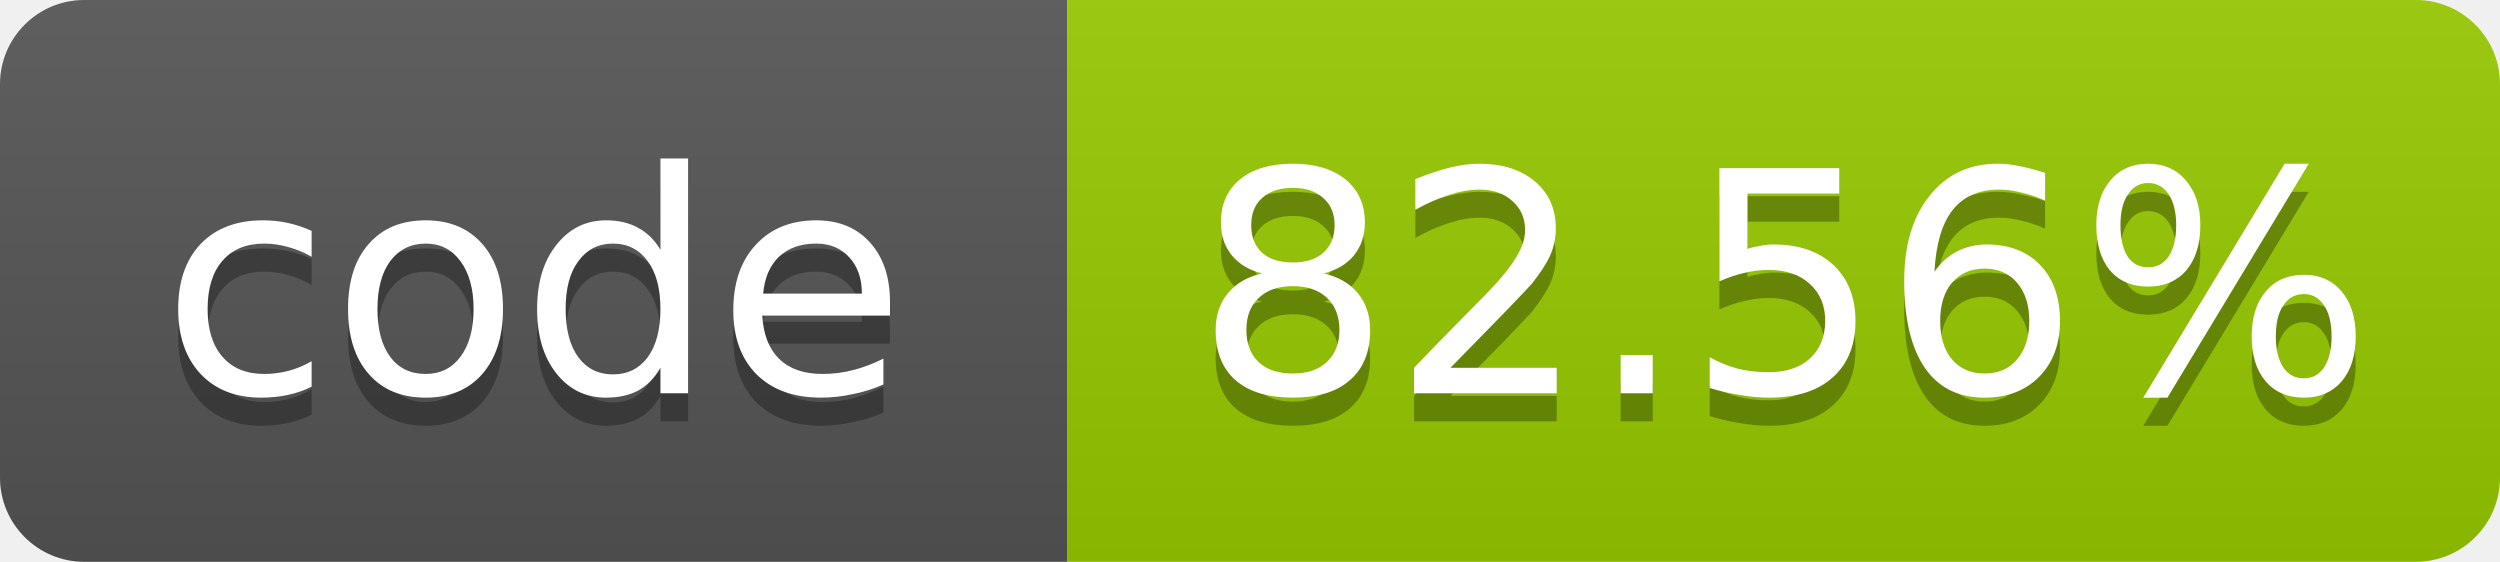
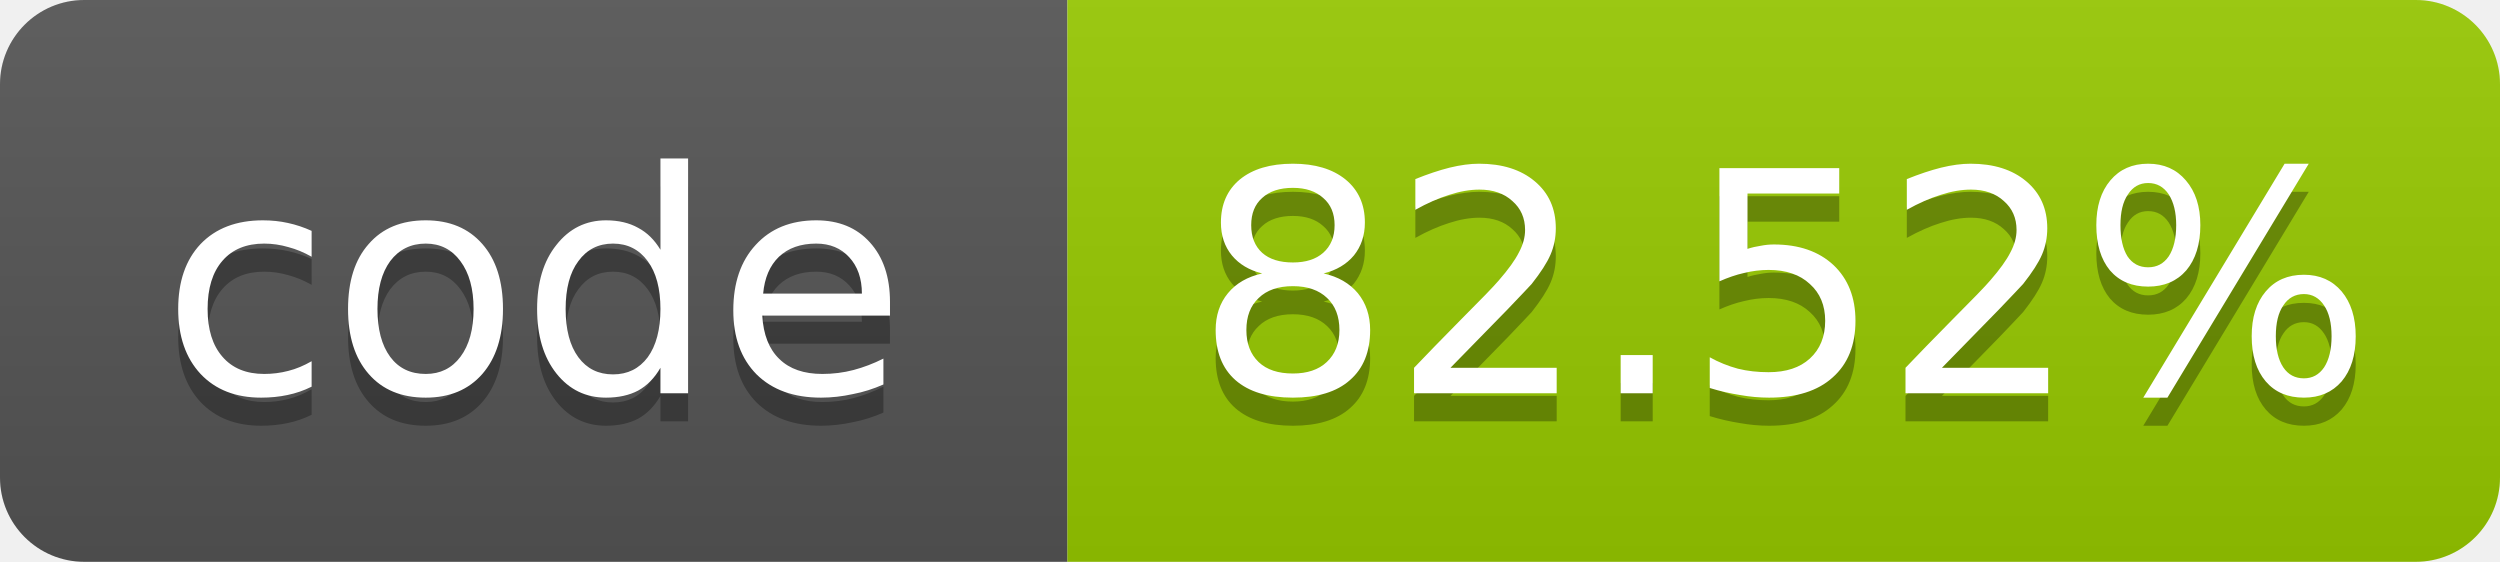
- <svg xmlns="http://www.w3.org/2000/svg" width="89" height="20" role="img" aria-label="code: 82.56%">
+ <svg xmlns="http://www.w3.org/2000/svg" width="89" height="20" role="img" aria-label="code: 82.52%">
  <linearGradient id="s" x2="0" y2="100%">
    <stop offset="0" stop-color="#bbb" stop-opacity=".1" />
    <stop offset="1" stop-opacity=".1" />
  </linearGradient>
  <clipPath id="r">
    <rect width="89" height="20" rx="3" fill="#fff" />
  </clipPath>
  <g clip-path="url(#r)">
    <rect width="38" height="20" fill="#555" />
    <rect x="38" width="51" height="20" fill="#97ca00" />
    <rect width="89" height="20" fill="url(#s)" />
  </g>
  <g fill="#fff" text-anchor="middle" font-family="Verdana,Geneva,DejaVu Sans,sans-serif" font-size="11">
    <text x="19.0" y="15" fill="#010101" fill-opacity=".3">code</text>
    <text x="19.0" y="14">code</text>
-     <text x="63.5" y="15" fill="#010101" fill-opacity=".3">82.56%</text>
-     <text x="63.5" y="14">82.56%</text>
+     <text x="63.5" y="15" fill="#010101" fill-opacity=".3">82.52%</text>
+     <text x="63.5" y="14">82.52%</text>
  </g>
</svg>
